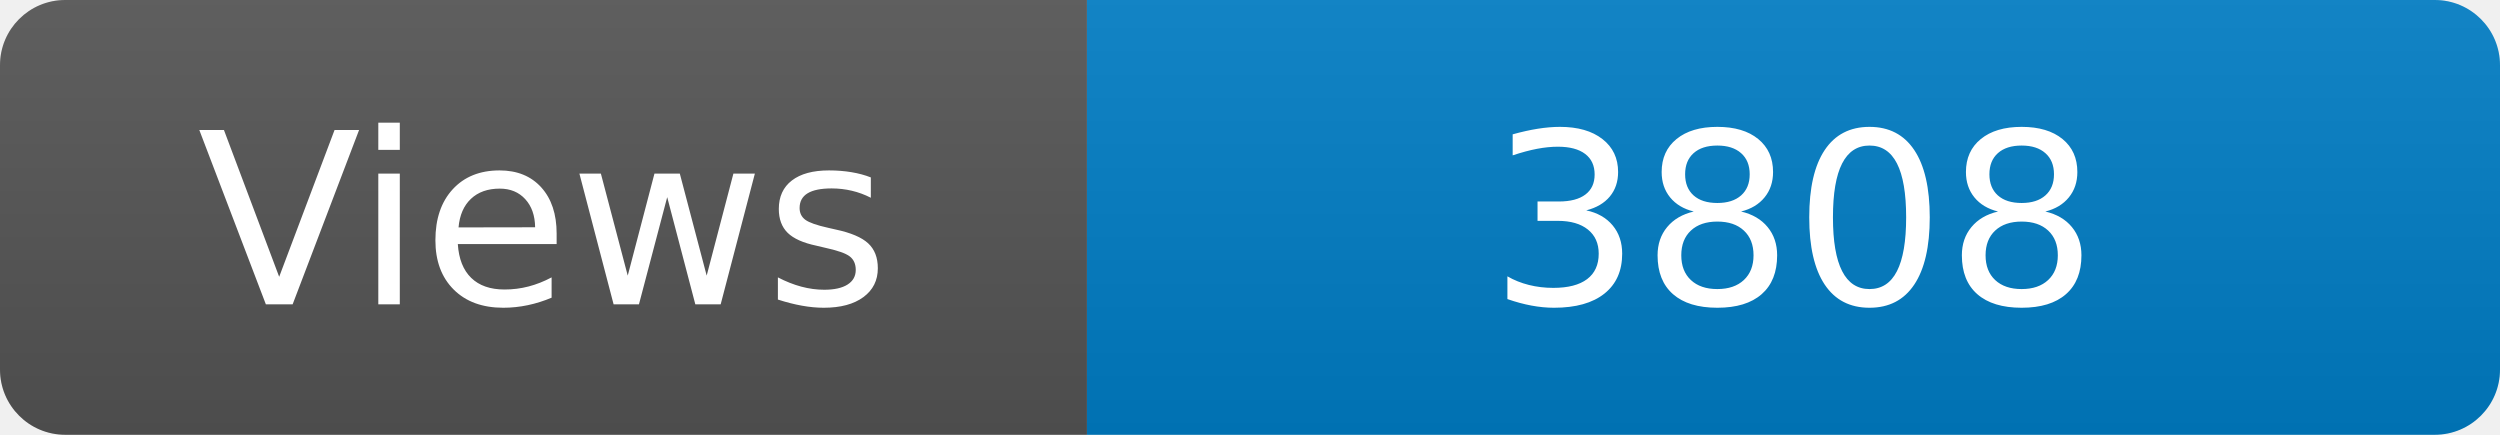
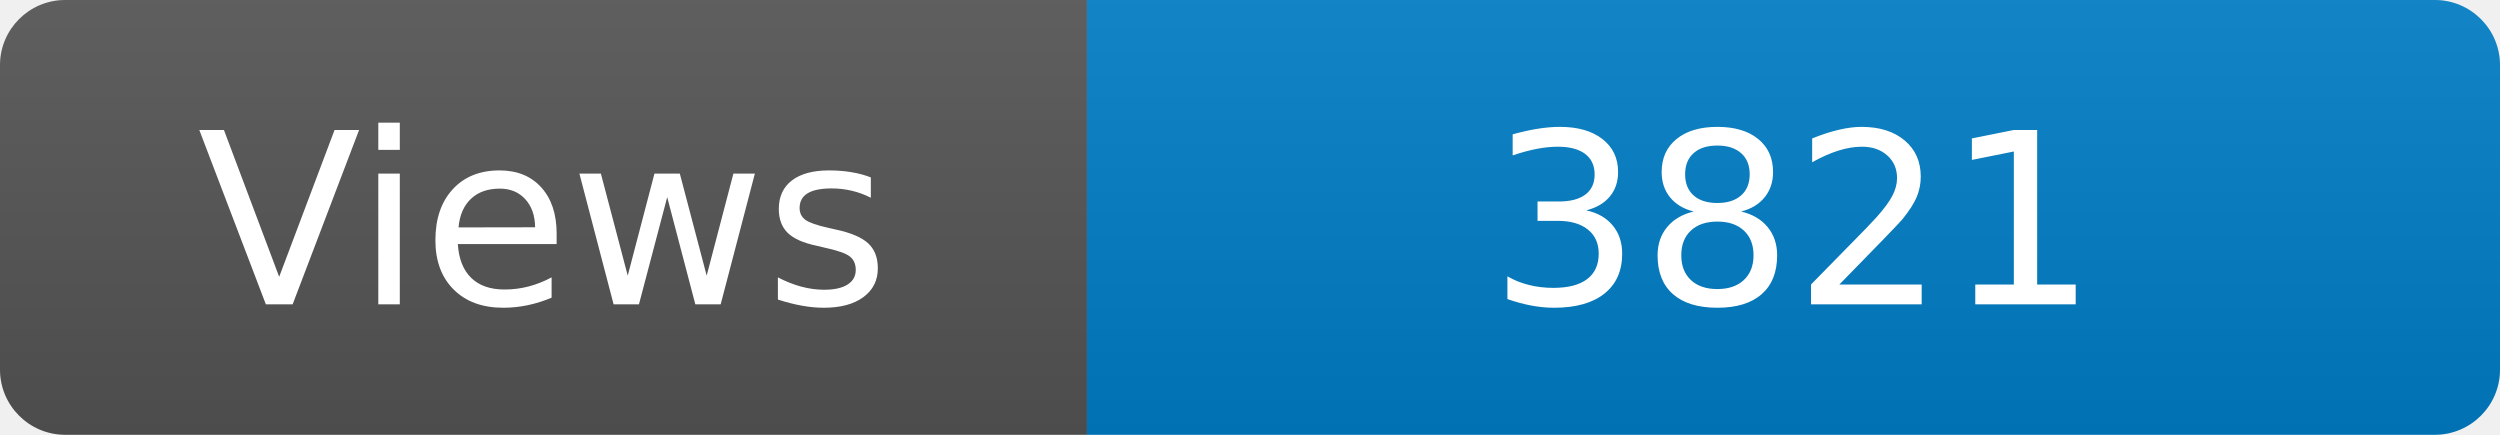
<svg xmlns="http://www.w3.org/2000/svg" width="115" height="20" role="img" aria-label="Maintained?: yes">
  <linearGradient id="s" x2="0" y2="100%">
    <stop offset="0" stop-color="#bbb" stop-opacity=".1" />
    <stop offset="1" stop-opacity=".1" />
  </linearGradient>
  <clipPath id="r">
    <rect width="115" height="20" rx="3" fill="#fff" />
  </clipPath>
  <g clip-path="url(#r)">
    <rect width="50" height="20" fill="#555" />
    <rect x="50" width="160" height="20" fill="#007ec6" />
    <rect width="115" height="20" fill="url(#s)" />
  </g>
  <g fill="#fff" text-anchor="middle" font-family="Verdana,Geneva,DejaVu Sans,sans-serif" font-size="110">
    <text x="250" y="140" transform="scale(.1)" fill="#fff">Views</text>
-     <text x="825" y="140" transform="scale(.1)" fill="#fff">3808</text>
+     <text x="825" y="140" transform="scale(.1)" fill="#fff">3821</text>
  </g>
</svg>
